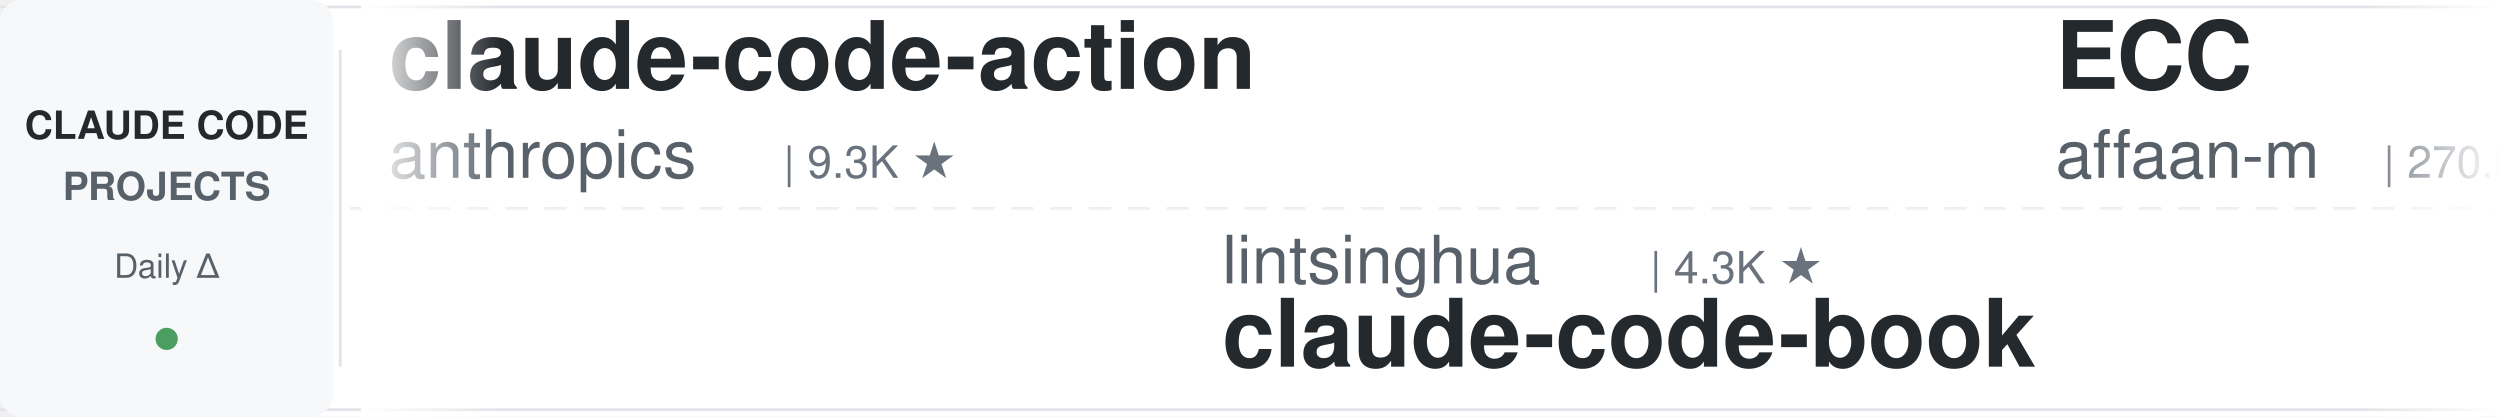
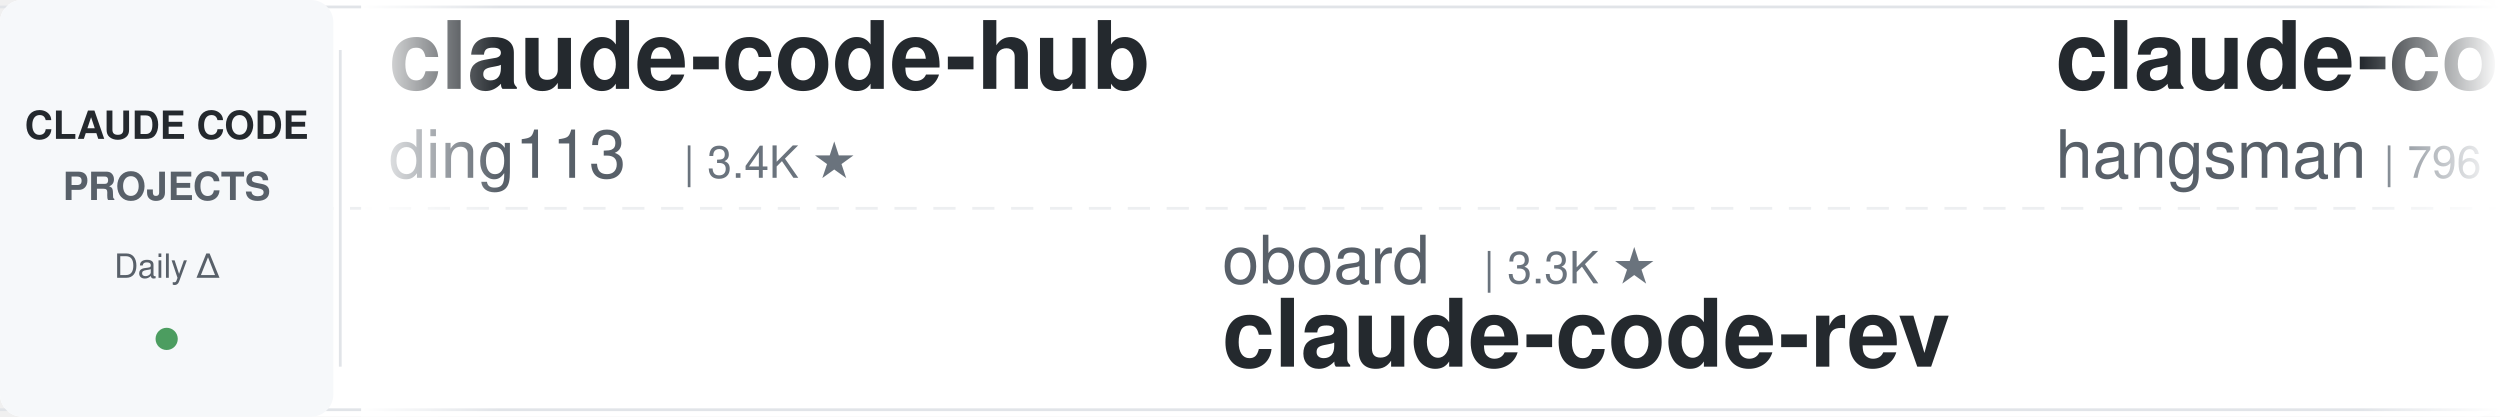
<svg xmlns="http://www.w3.org/2000/svg" width="900" height="150">
  <defs>
    <linearGradient id="leftFade" x1="0%" y1="0%" x2="100%" y2="0%">
      <stop offset="0%" style="stop-color:#ffffff;stop-opacity:1" />
      <stop offset="100%" style="stop-color:#ffffff;stop-opacity:0" />
    </linearGradient>
    <linearGradient id="rightFade" x1="0%" y1="0%" x2="100%" y2="0%">
      <stop offset="0%" style="stop-color:#ffffff;stop-opacity:0" />
      <stop offset="100%" style="stop-color:#ffffff;stop-opacity:1" />
    </linearGradient>
  </defs>
  <rect width="900" height="150" fill="#ffffff" rx="8" />
  <rect x="0" y="2" width="900" height="1" fill="#e1e4e8" />
  <rect x="0" y="147" width="900" height="1" fill="#e1e4e8" />
  <line x1="0" y1="75" x2="900" y2="75" stroke="#e1e4e8" stroke-width="1" stroke-dasharray="8 6" opacity="0.6" />
  <rect x="0" y="0" width="120" height="150" fill="#f6f8fa" rx="8" />
  <text x="60" y="50" font-family="-apple-system, BlinkMacSystemFont, 'Segoe UI', Helvetica, Arial, sans-serif" font-size="14" font-weight="600" fill="#24292e" text-anchor="middle">CLAUDE CODE</text>
  <text x="60" y="72" font-family="-apple-system, BlinkMacSystemFont, 'Segoe UI', Helvetica, Arial, sans-serif" font-size="14" font-weight="600" fill="#586069" text-anchor="middle">PROJECTS</text>
  <text x="60" y="100" font-family="-apple-system, BlinkMacSystemFont, 'Segoe UI', Helvetica, Arial, sans-serif" font-size="12" font-weight="500" fill="#586069" text-anchor="middle">Daily Δ</text>
  <circle cx="60" cy="122" r="4" fill="#22863a" opacity="0.8" />
  <rect x="122" y="18" width="1" height="114" fill="#e1e4e8" />
  <clipPath id="tickerClip">
    <rect x="130" y="0" width="770" height="150" />
  </clipPath>
  <g clip-path="url(#tickerClip)">
    <g id="tickerItems">
      <animateTransform attributeName="transform" attributeType="XML" type="translate" from="0 0" to="-3000 0" dur="54s" repeatCount="indefinite" />
      <g transform="translate(0, 0)">
-         <text x="140" y="32" font-family="-apple-system, BlinkMacSystemFont, 'Segoe UI', Helvetica, Arial, sans-serif" font-size="34" font-weight="600" fill="#24292e">claude-code-action</text>
-         <text x="140" y="64" font-family="-apple-system, BlinkMacSystemFont, 'Segoe UI', Helvetica, Arial, sans-serif" font-size="24" font-weight="400" fill="#586069">anthropics</text>
-         <text x="282" y="64" font-family="-apple-system, BlinkMacSystemFont, 'Segoe UI', Helvetica, Arial, sans-serif" font-size="16" font-weight="500" fill="#6a737d">| 9.3K ★</text>
+         <text x="140" y="32" font-family="-apple-system, BlinkMacSystemFont, 'Segoe UI', Helvetica, Arial, sans-serif" font-size="34" font-weight="600" fill="#24292e">claude-code-hub</text>
+         <text x="140" y="64" font-family="-apple-system, BlinkMacSystemFont, 'Segoe UI', Helvetica, Arial, sans-serif" font-size="24" font-weight="400" fill="#586069">ding113</text>
+         <text x="246" y="64" font-family="-apple-system, BlinkMacSystemFont, 'Segoe UI', Helvetica, Arial, sans-serif" font-size="16" font-weight="500" fill="#6a737d">| 3.4K ★</text>
      </g>
      <g transform="translate(300, 0)">
-         <text x="140" y="102" font-family="-apple-system, BlinkMacSystemFont, 'Segoe UI', Helvetica, Arial, sans-serif" font-size="24" font-weight="400" fill="#586069">lintsinghua</text>
-         <text x="294" y="102" font-family="-apple-system, BlinkMacSystemFont, 'Segoe UI', Helvetica, Arial, sans-serif" font-size="16" font-weight="500" fill="#6a737d">| 4.3K ★</text>
-         <text x="140" y="132" font-family="-apple-system, BlinkMacSystemFont, 'Segoe UI', Helvetica, Arial, sans-serif" font-size="34" font-weight="600" fill="#24292e">claude-code-book</text>
+         <text x="140" y="102" font-family="-apple-system, BlinkMacSystemFont, 'Segoe UI', Helvetica, Arial, sans-serif" font-size="24" font-weight="400" fill="#586069">oboard</text>
+         <text x="234" y="102" font-family="-apple-system, BlinkMacSystemFont, 'Segoe UI', Helvetica, Arial, sans-serif" font-size="16" font-weight="500" fill="#6a737d">| 3.3K ★</text>
+         <text x="140" y="132" font-family="-apple-system, BlinkMacSystemFont, 'Segoe UI', Helvetica, Arial, sans-serif" font-size="34" font-weight="600" fill="#24292e">claude-code-rev</text>
      </g>
      <g transform="translate(600, 0)">
-         <text x="140" y="32" font-family="-apple-system, BlinkMacSystemFont, 'Segoe UI', Helvetica, Arial, sans-serif" font-size="34" font-weight="600" fill="#24292e">ECC</text>
-         <text x="140" y="64" font-family="-apple-system, BlinkMacSystemFont, 'Segoe UI', Helvetica, Arial, sans-serif" font-size="24" font-weight="400" fill="#586069">affaan-m</text>
-         <text x="258" y="64" font-family="-apple-system, BlinkMacSystemFont, 'Segoe UI', Helvetica, Arial, sans-serif" font-size="16" font-weight="500" fill="#6a737d">| 270.8K ★</text>
+         <text x="140" y="32" font-family="-apple-system, BlinkMacSystemFont, 'Segoe UI', Helvetica, Arial, sans-serif" font-size="34" font-weight="600" fill="#24292e">claude-code-source</text>
+         <text x="140" y="64" font-family="-apple-system, BlinkMacSystemFont, 'Segoe UI', Helvetica, Arial, sans-serif" font-size="24" font-weight="400" fill="#586069">hangsman</text>
+         <text x="258" y="64" font-family="-apple-system, BlinkMacSystemFont, 'Segoe UI', Helvetica, Arial, sans-serif" font-size="16" font-weight="500" fill="#6a737d">| 796 ★</text>
      </g>
      <g transform="translate(900, 0)">
-         <text x="140" y="102" font-family="-apple-system, BlinkMacSystemFont, 'Segoe UI', Helvetica, Arial, sans-serif" font-size="24" font-weight="400" fill="#586069">ding113</text>
-         <text x="246" y="102" font-family="-apple-system, BlinkMacSystemFont, 'Segoe UI', Helvetica, Arial, sans-serif" font-size="16" font-weight="500" fill="#6a737d">| 3.4K ★</text>
-         <text x="140" y="132" font-family="-apple-system, BlinkMacSystemFont, 'Segoe UI', Helvetica, Arial, sans-serif" font-size="34" font-weight="600" fill="#24292e">claude-code-hub</text>
+         <text x="140" y="102" font-family="-apple-system, BlinkMacSystemFont, 'Segoe UI', Helvetica, Arial, sans-serif" font-size="24" font-weight="400" fill="#586069">1rgs</text>
+         <text x="210" y="102" font-family="-apple-system, BlinkMacSystemFont, 'Segoe UI', Helvetica, Arial, sans-serif" font-size="16" font-weight="500" fill="#6a737d">| 3.8K ★</text>
+         <text x="140" y="132" font-family="-apple-system, BlinkMacSystemFont, 'Segoe UI', Helvetica, Arial, sans-serif" font-size="34" font-weight="600" fill="#24292e">claude-code-proxy</text>
      </g>
      <g transform="translate(1200, 0)">
-         <text x="140" y="32" font-family="-apple-system, BlinkMacSystemFont, 'Segoe UI', Helvetica, Arial, sans-serif" font-size="34" font-weight="600" fill="#24292e">claude-code-source</text>
-         <text x="140" y="64" font-family="-apple-system, BlinkMacSystemFont, 'Segoe UI', Helvetica, Arial, sans-serif" font-size="24" font-weight="400" fill="#586069">AprilNEA</text>
-         <text x="258" y="64" font-family="-apple-system, BlinkMacSystemFont, 'Segoe UI', Helvetica, Arial, sans-serif" font-size="16" font-weight="500" fill="#6a737d">| 393 ★</text>
+         <text x="140" y="32" font-family="-apple-system, BlinkMacSystemFont, 'Segoe UI', Helvetica, Arial, sans-serif" font-size="34" font-weight="600" fill="#24292e">claude-code-book</text>
+         <text x="140" y="64" font-family="-apple-system, BlinkMacSystemFont, 'Segoe UI', Helvetica, Arial, sans-serif" font-size="24" font-weight="400" fill="#586069">lintsinghua</text>
+         <text x="294" y="64" font-family="-apple-system, BlinkMacSystemFont, 'Segoe UI', Helvetica, Arial, sans-serif" font-size="16" font-weight="500" fill="#6a737d">| 4.3K ★</text>
      </g>
      <g transform="translate(1500, 0)">
-         <text x="140" y="102" font-family="-apple-system, BlinkMacSystemFont, 'Segoe UI', Helvetica, Arial, sans-serif" font-size="24" font-weight="400" fill="#586069">VoltAgent</text>
-         <text x="270" y="102" font-family="-apple-system, BlinkMacSystemFont, 'Segoe UI', Helvetica, Arial, sans-serif" font-size="16" font-weight="500" fill="#6a737d">| 25.4K ★</text>
-         <text x="140" y="132" font-family="-apple-system, BlinkMacSystemFont, 'Segoe UI', Helvetica, Arial, sans-serif" font-size="34" font-weight="600" fill="#24292e">awesome-claude-code-suba...</text>
+         <text x="140" y="102" font-family="-apple-system, BlinkMacSystemFont, 'Segoe UI', Helvetica, Arial, sans-serif" font-size="24" font-weight="400" fill="#586069">Windy3f3f3f3f</text>
+         <text x="318" y="102" font-family="-apple-system, BlinkMacSystemFont, 'Segoe UI', Helvetica, Arial, sans-serif" font-size="16" font-weight="500" fill="#6a737d">| 3.7K ★</text>
+         <text x="140" y="132" font-family="-apple-system, BlinkMacSystemFont, 'Segoe UI', Helvetica, Arial, sans-serif" font-size="34" font-weight="600" fill="#24292e">how-claude-code-works</text>
      </g>
      <g transform="translate(1800, 0)">
-         <text x="140" y="32" font-family="-apple-system, BlinkMacSystemFont, 'Segoe UI', Helvetica, Arial, sans-serif" font-size="34" font-weight="600" fill="#24292e">claude-code-hooks-master...</text>
-         <text x="140" y="64" font-family="-apple-system, BlinkMacSystemFont, 'Segoe UI', Helvetica, Arial, sans-serif" font-size="24" font-weight="400" fill="#586069">disler</text>
-         <text x="234" y="64" font-family="-apple-system, BlinkMacSystemFont, 'Segoe UI', Helvetica, Arial, sans-serif" font-size="16" font-weight="500" fill="#6a737d">| 3.9K ★</text>
+         <text x="140" y="32" font-family="-apple-system, BlinkMacSystemFont, 'Segoe UI', Helvetica, Arial, sans-serif" font-size="34" font-weight="600" fill="#24292e">Claude-Code-Game-Studios</text>
+         <text x="140" y="64" font-family="-apple-system, BlinkMacSystemFont, 'Segoe UI', Helvetica, Arial, sans-serif" font-size="24" font-weight="400" fill="#586069">Donchitos</text>
+         <text x="270" y="64" font-family="-apple-system, BlinkMacSystemFont, 'Segoe UI', Helvetica, Arial, sans-serif" font-size="16" font-weight="500" fill="#6a737d">| 25.6K ★</text>
      </g>
      <g transform="translate(2100, 0)">
-         <text x="140" y="102" font-family="-apple-system, BlinkMacSystemFont, 'Segoe UI', Helvetica, Arial, sans-serif" font-size="24" font-weight="400" fill="#586069">Yeachan-Heo</text>
-         <text x="294" y="102" font-family="-apple-system, BlinkMacSystemFont, 'Segoe UI', Helvetica, Arial, sans-serif" font-size="16" font-weight="500" fill="#6a737d">| 39.5K ★</text>
-         <text x="140" y="132" font-family="-apple-system, BlinkMacSystemFont, 'Segoe UI', Helvetica, Arial, sans-serif" font-size="34" font-weight="600" fill="#24292e">oh-my-claudecode</text>
+         <text x="140" y="102" font-family="-apple-system, BlinkMacSystemFont, 'Segoe UI', Helvetica, Arial, sans-serif" font-size="24" font-weight="400" fill="#586069">rohitg00</text>
+         <text x="258" y="102" font-family="-apple-system, BlinkMacSystemFont, 'Segoe UI', Helvetica, Arial, sans-serif" font-size="16" font-weight="500" fill="#6a737d">| 2.7K ★</text>
+         <text x="140" y="132" font-family="-apple-system, BlinkMacSystemFont, 'Segoe UI', Helvetica, Arial, sans-serif" font-size="34" font-weight="600" fill="#24292e">awesome-claude-code-tool...</text>
      </g>
      <g transform="translate(2400, 0)">
-         <text x="140" y="32" font-family="-apple-system, BlinkMacSystemFont, 'Segoe UI', Helvetica, Arial, sans-serif" font-size="34" font-weight="600" fill="#24292e">my-claude-code-setup</text>
-         <text x="140" y="64" font-family="-apple-system, BlinkMacSystemFont, 'Segoe UI', Helvetica, Arial, sans-serif" font-size="24" font-weight="400" fill="#586069">centminmod</text>
-         <text x="282" y="64" font-family="-apple-system, BlinkMacSystemFont, 'Segoe UI', Helvetica, Arial, sans-serif" font-size="16" font-weight="500" fill="#6a737d">| 2.6K ★</text>
+         <text x="140" y="32" font-family="-apple-system, BlinkMacSystemFont, 'Segoe UI', Helvetica, Arial, sans-serif" font-size="34" font-weight="600" fill="#24292e">Open-ClaudeCode</text>
+         <text x="140" y="64" font-family="-apple-system, BlinkMacSystemFont, 'Segoe UI', Helvetica, Arial, sans-serif" font-size="24" font-weight="400" fill="#586069">LING71671</text>
+         <text x="270" y="64" font-family="-apple-system, BlinkMacSystemFont, 'Segoe UI', Helvetica, Arial, sans-serif" font-size="16" font-weight="500" fill="#6a737d">| 960 ★</text>
      </g>
      <g transform="translate(2700, 0)">
-         <text x="140" y="102" font-family="-apple-system, BlinkMacSystemFont, 'Segoe UI', Helvetica, Arial, sans-serif" font-size="24" font-weight="400" fill="#586069">frankbria</text>
-         <text x="270" y="102" font-family="-apple-system, BlinkMacSystemFont, 'Segoe UI', Helvetica, Arial, sans-serif" font-size="16" font-weight="500" fill="#6a737d">| 9.6K ★</text>
-         <text x="140" y="132" font-family="-apple-system, BlinkMacSystemFont, 'Segoe UI', Helvetica, Arial, sans-serif" font-size="34" font-weight="600" fill="#24292e">ralph-claude-code</text>
+         <text x="140" y="102" font-family="-apple-system, BlinkMacSystemFont, 'Segoe UI', Helvetica, Arial, sans-serif" font-size="24" font-weight="400" fill="#586069">ykdojo</text>
+         <text x="234" y="102" font-family="-apple-system, BlinkMacSystemFont, 'Segoe UI', Helvetica, Arial, sans-serif" font-size="16" font-weight="500" fill="#6a737d">| 10.2K ★</text>
+         <text x="140" y="132" font-family="-apple-system, BlinkMacSystemFont, 'Segoe UI', Helvetica, Arial, sans-serif" font-size="34" font-weight="600" fill="#24292e">claude-code-tips</text>
      </g>
      <g transform="translate(3000, 0)">
-         <text x="140" y="32" font-family="-apple-system, BlinkMacSystemFont, 'Segoe UI', Helvetica, Arial, sans-serif" font-size="34" font-weight="600" fill="#24292e">claude-code-action</text>
-         <text x="140" y="64" font-family="-apple-system, BlinkMacSystemFont, 'Segoe UI', Helvetica, Arial, sans-serif" font-size="24" font-weight="400" fill="#586069">anthropics</text>
-         <text x="282" y="64" font-family="-apple-system, BlinkMacSystemFont, 'Segoe UI', Helvetica, Arial, sans-serif" font-size="16" font-weight="500" fill="#6a737d">| 9.3K ★</text>
+         <text x="140" y="32" font-family="-apple-system, BlinkMacSystemFont, 'Segoe UI', Helvetica, Arial, sans-serif" font-size="34" font-weight="600" fill="#24292e">claude-code-hub</text>
+         <text x="140" y="64" font-family="-apple-system, BlinkMacSystemFont, 'Segoe UI', Helvetica, Arial, sans-serif" font-size="24" font-weight="400" fill="#586069">ding113</text>
+         <text x="246" y="64" font-family="-apple-system, BlinkMacSystemFont, 'Segoe UI', Helvetica, Arial, sans-serif" font-size="16" font-weight="500" fill="#6a737d">| 3.4K ★</text>
      </g>
      <g transform="translate(3300, 0)">
-         <text x="140" y="102" font-family="-apple-system, BlinkMacSystemFont, 'Segoe UI', Helvetica, Arial, sans-serif" font-size="24" font-weight="400" fill="#586069">lintsinghua</text>
-         <text x="294" y="102" font-family="-apple-system, BlinkMacSystemFont, 'Segoe UI', Helvetica, Arial, sans-serif" font-size="16" font-weight="500" fill="#6a737d">| 4.3K ★</text>
-         <text x="140" y="132" font-family="-apple-system, BlinkMacSystemFont, 'Segoe UI', Helvetica, Arial, sans-serif" font-size="34" font-weight="600" fill="#24292e">claude-code-book</text>
+         <text x="140" y="102" font-family="-apple-system, BlinkMacSystemFont, 'Segoe UI', Helvetica, Arial, sans-serif" font-size="24" font-weight="400" fill="#586069">oboard</text>
+         <text x="234" y="102" font-family="-apple-system, BlinkMacSystemFont, 'Segoe UI', Helvetica, Arial, sans-serif" font-size="16" font-weight="500" fill="#6a737d">| 3.3K ★</text>
+         <text x="140" y="132" font-family="-apple-system, BlinkMacSystemFont, 'Segoe UI', Helvetica, Arial, sans-serif" font-size="34" font-weight="600" fill="#24292e">claude-code-rev</text>
      </g>
      <g transform="translate(3600, 0)">
-         <text x="140" y="32" font-family="-apple-system, BlinkMacSystemFont, 'Segoe UI', Helvetica, Arial, sans-serif" font-size="34" font-weight="600" fill="#24292e">ECC</text>
-         <text x="140" y="64" font-family="-apple-system, BlinkMacSystemFont, 'Segoe UI', Helvetica, Arial, sans-serif" font-size="24" font-weight="400" fill="#586069">affaan-m</text>
-         <text x="258" y="64" font-family="-apple-system, BlinkMacSystemFont, 'Segoe UI', Helvetica, Arial, sans-serif" font-size="16" font-weight="500" fill="#6a737d">| 270.8K ★</text>
+         <text x="140" y="32" font-family="-apple-system, BlinkMacSystemFont, 'Segoe UI', Helvetica, Arial, sans-serif" font-size="34" font-weight="600" fill="#24292e">claude-code-source</text>
+         <text x="140" y="64" font-family="-apple-system, BlinkMacSystemFont, 'Segoe UI', Helvetica, Arial, sans-serif" font-size="24" font-weight="400" fill="#586069">hangsman</text>
+         <text x="258" y="64" font-family="-apple-system, BlinkMacSystemFont, 'Segoe UI', Helvetica, Arial, sans-serif" font-size="16" font-weight="500" fill="#6a737d">| 796 ★</text>
      </g>
      <g transform="translate(3900, 0)">
-         <text x="140" y="102" font-family="-apple-system, BlinkMacSystemFont, 'Segoe UI', Helvetica, Arial, sans-serif" font-size="24" font-weight="400" fill="#586069">ding113</text>
-         <text x="246" y="102" font-family="-apple-system, BlinkMacSystemFont, 'Segoe UI', Helvetica, Arial, sans-serif" font-size="16" font-weight="500" fill="#6a737d">| 3.4K ★</text>
-         <text x="140" y="132" font-family="-apple-system, BlinkMacSystemFont, 'Segoe UI', Helvetica, Arial, sans-serif" font-size="34" font-weight="600" fill="#24292e">claude-code-hub</text>
+         <text x="140" y="102" font-family="-apple-system, BlinkMacSystemFont, 'Segoe UI', Helvetica, Arial, sans-serif" font-size="24" font-weight="400" fill="#586069">1rgs</text>
+         <text x="210" y="102" font-family="-apple-system, BlinkMacSystemFont, 'Segoe UI', Helvetica, Arial, sans-serif" font-size="16" font-weight="500" fill="#6a737d">| 3.8K ★</text>
+         <text x="140" y="132" font-family="-apple-system, BlinkMacSystemFont, 'Segoe UI', Helvetica, Arial, sans-serif" font-size="34" font-weight="600" fill="#24292e">claude-code-proxy</text>
      </g>
    </g>
  </g>
  <rect x="130" y="0" width="50" height="150" fill="url(#leftFade)" />
  <rect x="850" y="0" width="50" height="150" fill="url(#rightFade)" />
</svg>
